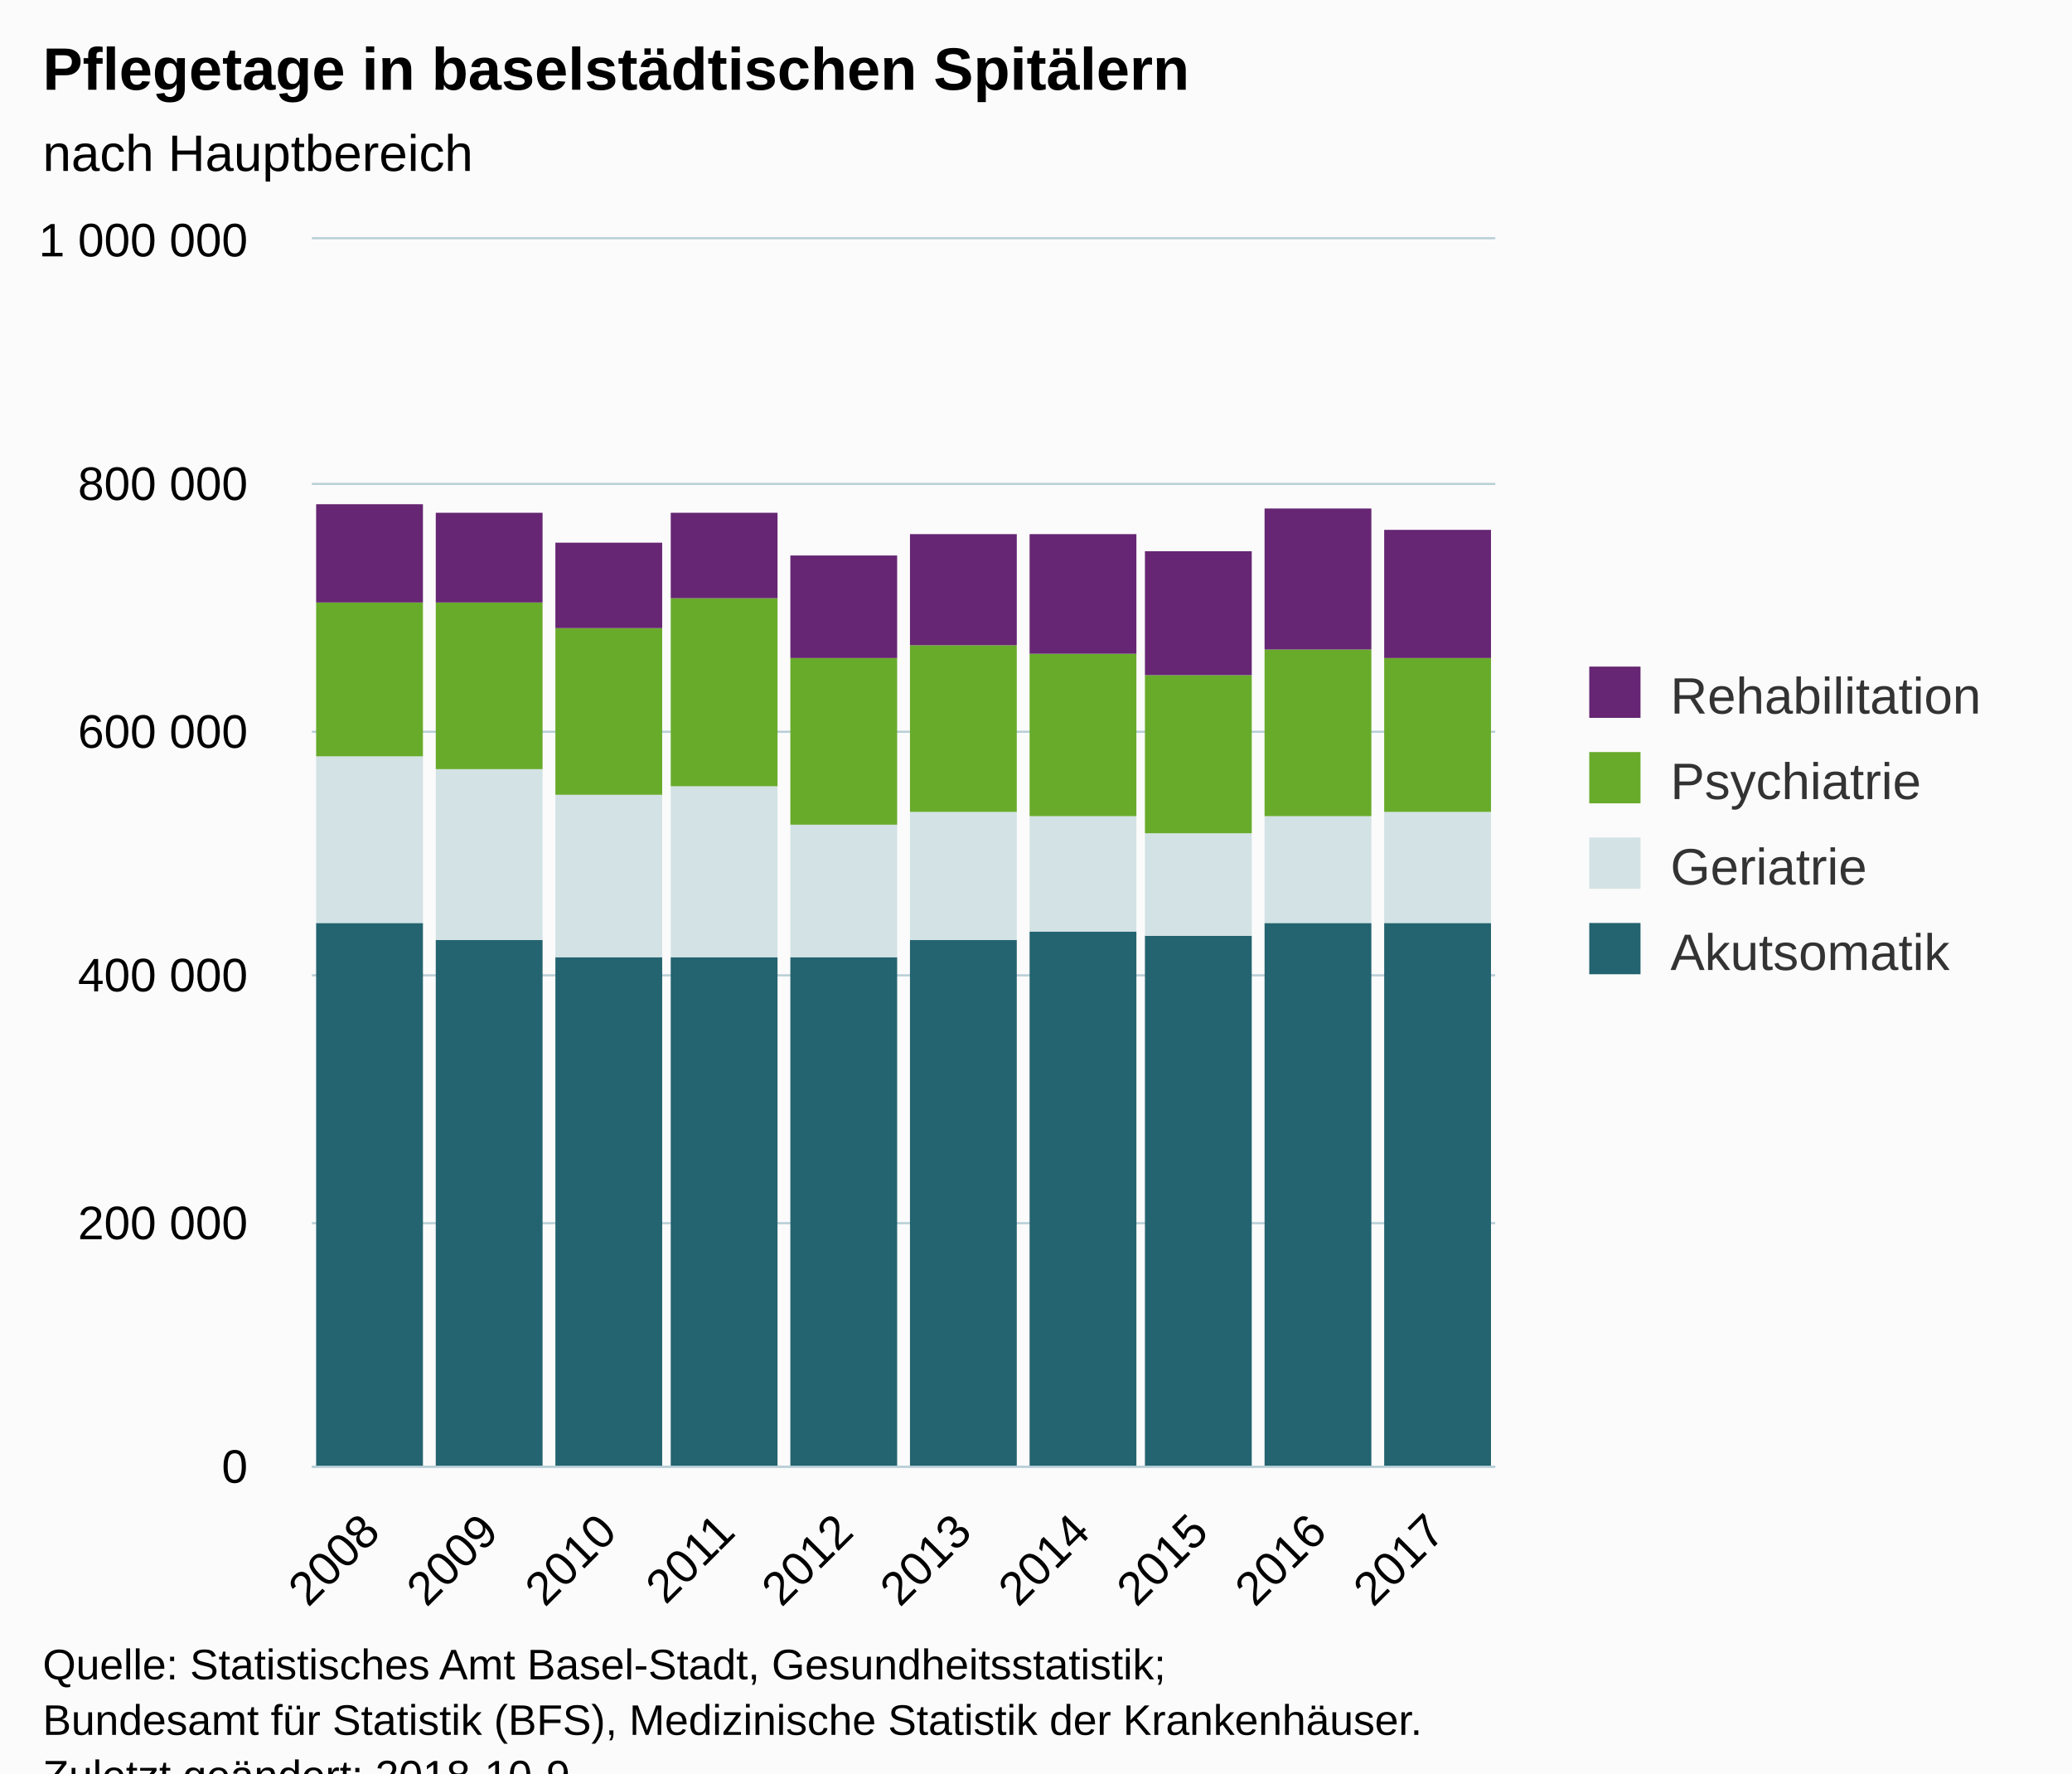
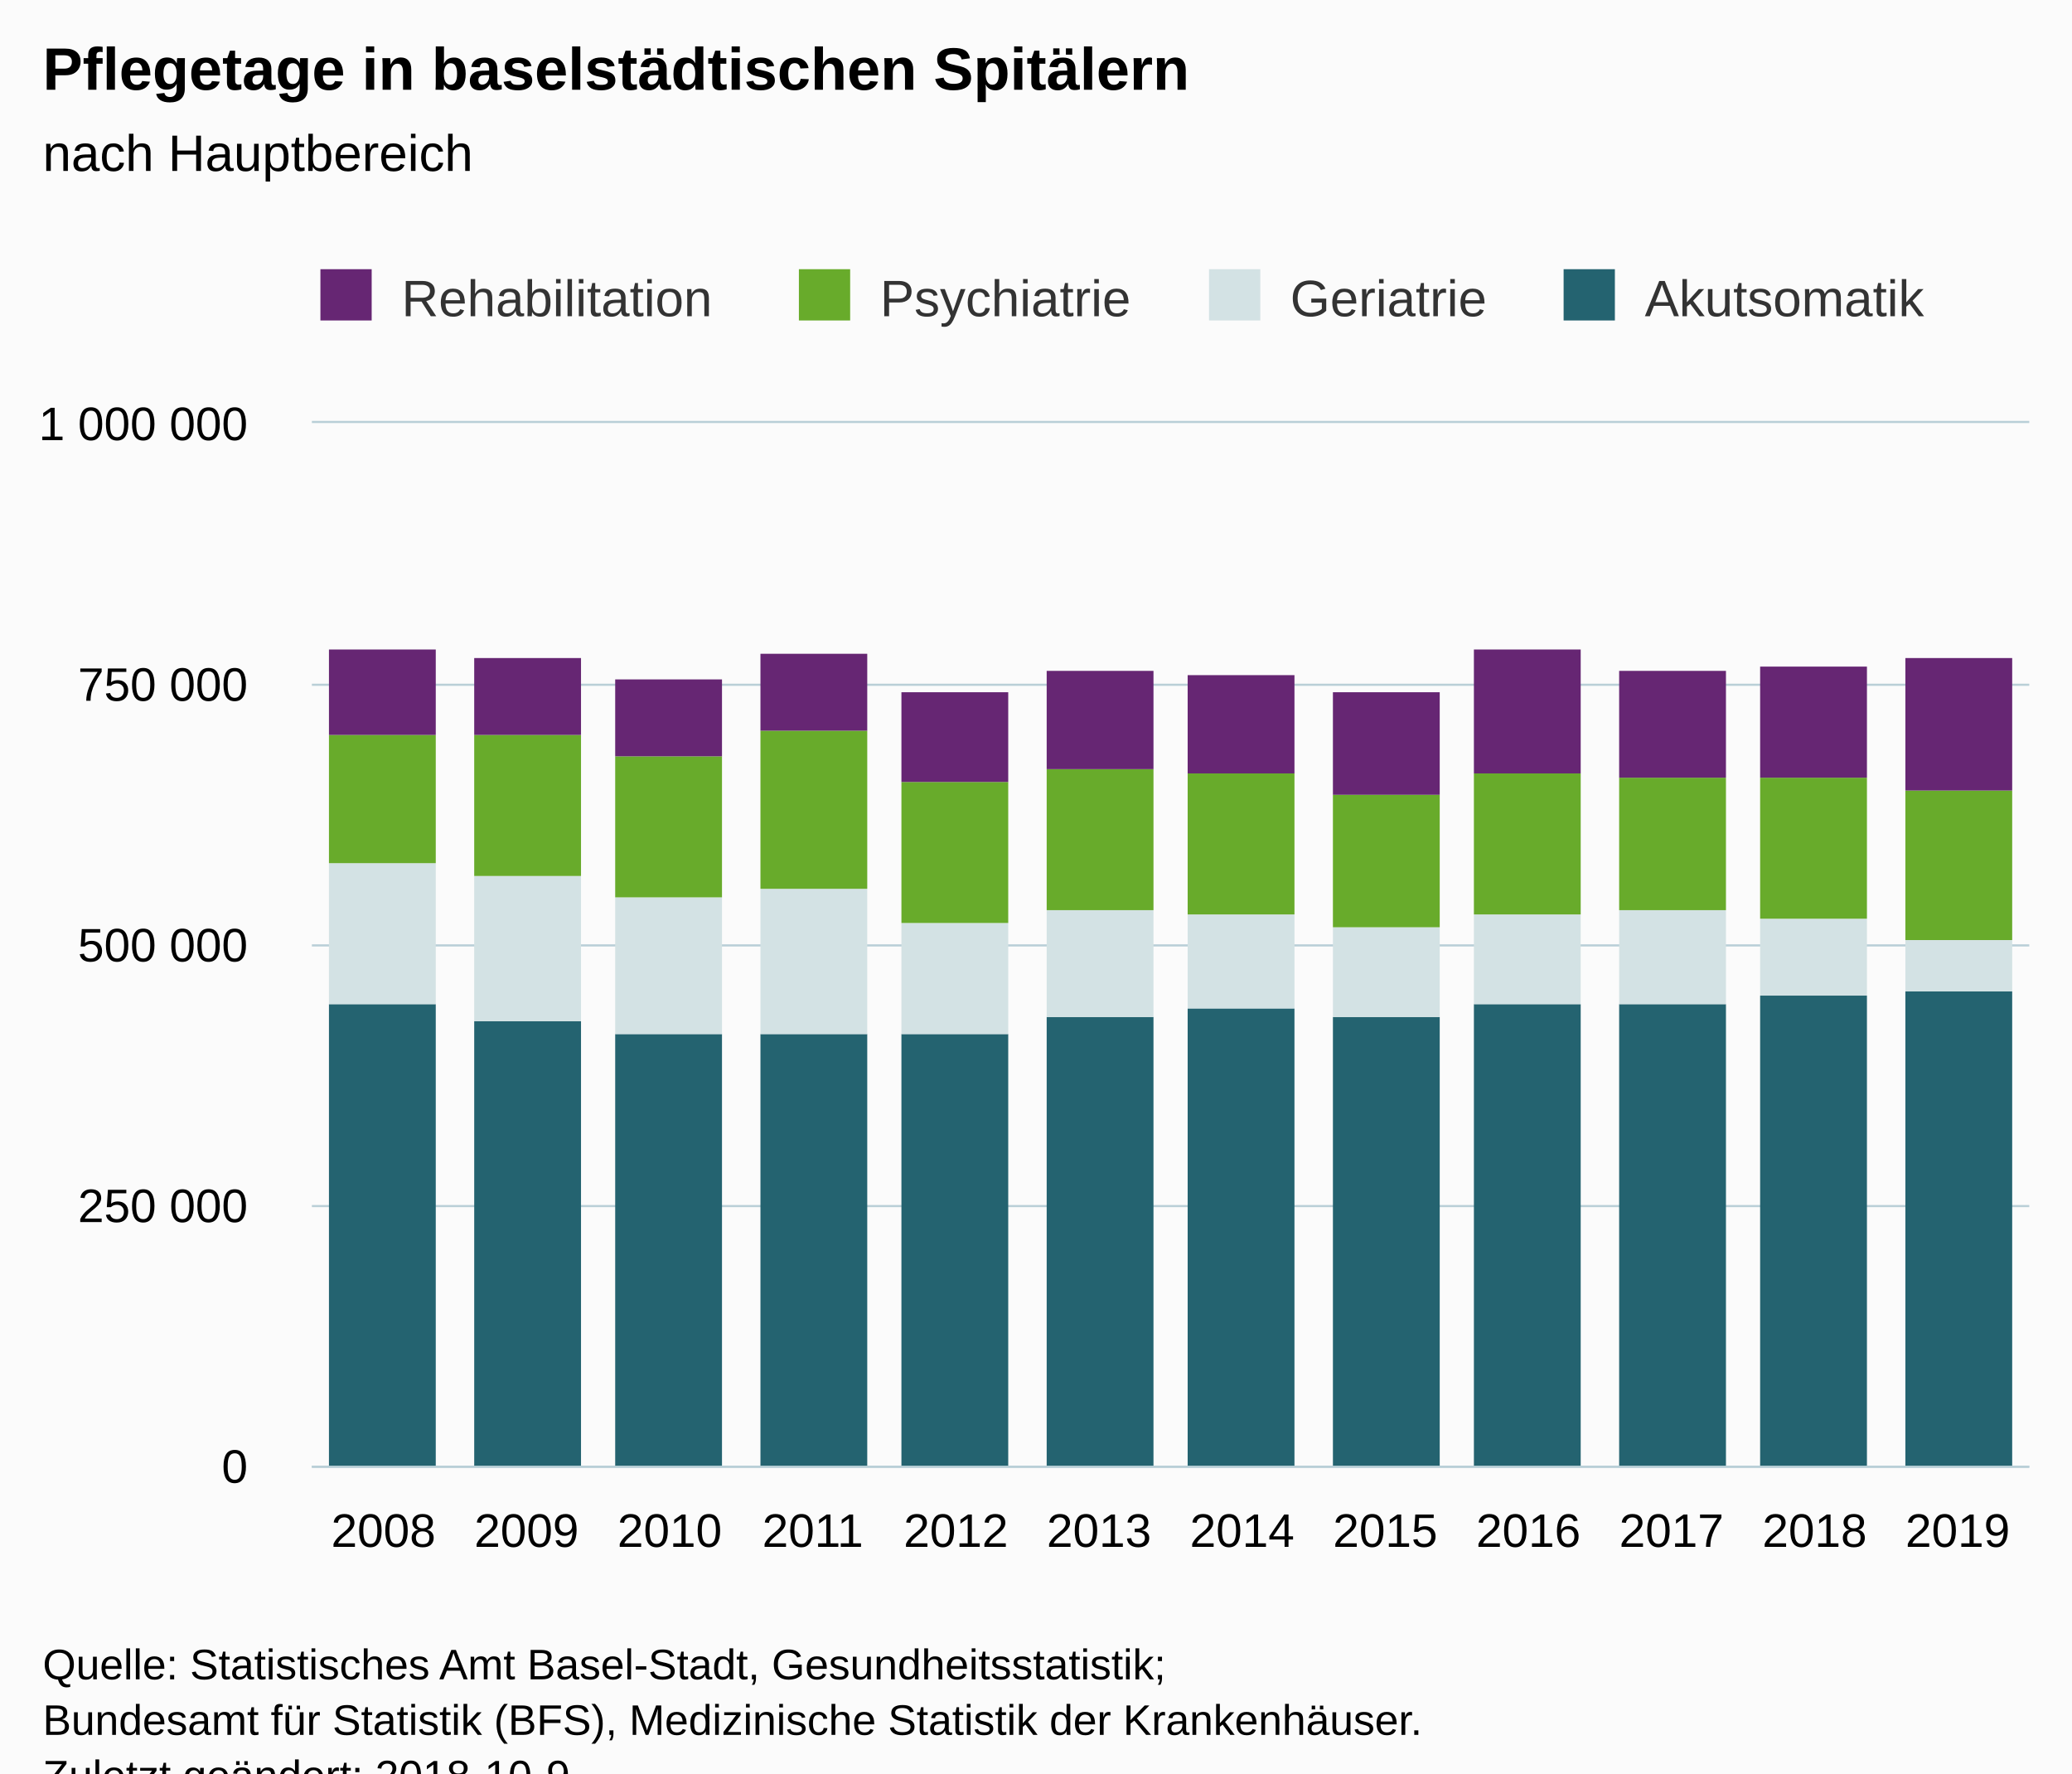
<svg xmlns="http://www.w3.org/2000/svg" version="1.1" class="highcharts-root" style="font-family:Arial;font-size:12px;" viewBox="0 0 485 415">
  <defs>
-     <clipPath id="highcharts-96f3qxj-6">
-       <rect x="0" y="0" width="277" height="287" fill="none" />
+     <clipPath id="highcharts-e056605-6">
+       <rect x="0" y="0" width="402" height="244" fill="none" />
    </clipPath>
-     <clipPath id="highcharts-96f3qxj-7">
-       <rect x="0" y="0" width="277" height="287" fill="none" />
+     <clipPath id="highcharts-e056605-7">
+       <rect x="0" y="0" width="402" height="244" fill="none" />
    </clipPath>
  </defs>
  <rect fill="#fbfbfb" class="highcharts-background" x="0" y="0" width="485" height="428" rx="0" ry="0" />
-   <rect fill="none" class="highcharts-plot-background" x="73" y="56" width="277" height="287" />
+   <rect fill="none" class="highcharts-plot-background" x="73" y="99" width="402" height="244" />
  <g class="highcharts-pane-group" data-z-index="0" />
  <g class="highcharts-grid highcharts-xaxis-grid " data-z-index="1">
-     <path fill="none" data-z-index="1" class="highcharts-grid-line" d="M 100.5 56 L 100.5 343" opacity="1" />
-     <path fill="none" data-z-index="1" class="highcharts-grid-line" d="M 127.5 56 L 127.5 343" opacity="1" />
-     <path fill="none" data-z-index="1" class="highcharts-grid-line" d="M 155.5 56 L 155.5 343" opacity="1" />
-     <path fill="none" data-z-index="1" class="highcharts-grid-line" d="M 183.5 56 L 183.5 343" opacity="1" />
-     <path fill="none" data-z-index="1" class="highcharts-grid-line" d="M 211.5 56 L 211.5 343" opacity="1" />
-     <path fill="none" data-z-index="1" class="highcharts-grid-line" d="M 238.5 56 L 238.5 343" opacity="1" />
-     <path fill="none" data-z-index="1" class="highcharts-grid-line" d="M 266.5 56 L 266.5 343" opacity="1" />
-     <path fill="none" data-z-index="1" class="highcharts-grid-line" d="M 294.5 56 L 294.5 343" opacity="1" />
-     <path fill="none" data-z-index="1" class="highcharts-grid-line" d="M 321.5 56 L 321.5 343" opacity="1" />
-     <path fill="none" data-z-index="1" class="highcharts-grid-line" d="M 349.5 56 L 349.5 343" opacity="1" />
-     <path fill="none" data-z-index="1" class="highcharts-grid-line" d="M 72.5 56 L 72.5 343" opacity="1" />
+     <path fill="none" data-z-index="1" class="highcharts-grid-line" d="M 106.5 99 L 106.5 343" opacity="1" />
+     <path fill="none" data-z-index="1" class="highcharts-grid-line" d="M 139.5 99 L 139.5 343" opacity="1" />
+     <path fill="none" data-z-index="1" class="highcharts-grid-line" d="M 173.5 99 L 173.5 343" opacity="1" />
+     <path fill="none" data-z-index="1" class="highcharts-grid-line" d="M 206.5 99 L 206.5 343" opacity="1" />
+     <path fill="none" data-z-index="1" class="highcharts-grid-line" d="M 240.5 99 L 240.5 343" opacity="1" />
+     <path fill="none" data-z-index="1" class="highcharts-grid-line" d="M 273.5 99 L 273.5 343" opacity="1" />
+     <path fill="none" data-z-index="1" class="highcharts-grid-line" d="M 307.5 99 L 307.5 343" opacity="1" />
+     <path fill="none" data-z-index="1" class="highcharts-grid-line" d="M 340.5 99 L 340.5 343" opacity="1" />
+     <path fill="none" data-z-index="1" class="highcharts-grid-line" d="M 374.5 99 L 374.5 343" opacity="1" />
+     <path fill="none" data-z-index="1" class="highcharts-grid-line" d="M 407.5 99 L 407.5 343" opacity="1" />
+     <path fill="none" data-z-index="1" class="highcharts-grid-line" d="M 441.5 99 L 441.5 343" opacity="1" />
+     <path fill="none" data-z-index="1" class="highcharts-grid-line" d="M 474.5 99 L 474.5 343" opacity="1" />
+     <path fill="none" data-z-index="1" class="highcharts-grid-line" d="M 72.5 99 L 72.5 343" opacity="1" />
  </g>
  <g class="highcharts-grid highcharts-yaxis-grid " data-z-index="1">
-     <path fill="none" stroke="#B9CFD7" stroke-width="0.5" data-z-index="1" class="highcharts-grid-line" d="M 73 343.25 L 350 343.25" opacity="1" />
-     <path fill="none" stroke="#B9CFD7" stroke-width="0.5" data-z-index="1" class="highcharts-grid-line" d="M 73 286.25 L 350 286.25" opacity="1" />
-     <path fill="none" stroke="#B9CFD7" stroke-width="0.5" data-z-index="1" class="highcharts-grid-line" d="M 73 228.25 L 350 228.25" opacity="1" />
-     <path fill="none" stroke="#B9CFD7" stroke-width="0.5" data-z-index="1" class="highcharts-grid-line" d="M 73 171.25 L 350 171.25" opacity="1" />
-     <path fill="none" stroke="#B9CFD7" stroke-width="0.5" data-z-index="1" class="highcharts-grid-line" d="M 73 113.25 L 350 113.25" opacity="1" />
-     <path fill="none" stroke="#B9CFD7" stroke-width="0.5" data-z-index="1" class="highcharts-grid-line" d="M 73 55.75 L 350 55.75" opacity="1" />
+     <path fill="none" stroke="#B9CFD7" stroke-width="0.5" data-z-index="1" class="highcharts-grid-line" d="M 73 343.25 L 475 343.25" opacity="1" />
+     <path fill="none" stroke="#B9CFD7" stroke-width="0.5" data-z-index="1" class="highcharts-grid-line" d="M 73 282.25 L 475 282.25" opacity="1" />
+     <path fill="none" stroke="#B9CFD7" stroke-width="0.5" data-z-index="1" class="highcharts-grid-line" d="M 73 221.25 L 475 221.25" opacity="1" />
+     <path fill="none" stroke="#B9CFD7" stroke-width="0.5" data-z-index="1" class="highcharts-grid-line" d="M 73 160.25 L 475 160.25" opacity="1" />
+     <path fill="none" stroke="#B9CFD7" stroke-width="0.5" data-z-index="1" class="highcharts-grid-line" d="M 73 98.75 L 475 98.75" opacity="1" />
  </g>
-   <rect fill="none" class="highcharts-plot-border" data-z-index="1" x="73" y="56" width="277" height="287" />
+   <rect fill="none" class="highcharts-plot-border" data-z-index="1" x="73" y="99" width="402" height="244" />
  <g class="highcharts-axis highcharts-xaxis " data-z-index="2">
-     <path fill="none" class="highcharts-axis-line" stroke="#B9CFD7" stroke-width="0.5" data-z-index="7" d="M 73 343.25 L 350 343.25" />
+     <path fill="none" class="highcharts-axis-line" stroke="#B9CFD7" stroke-width="0.5" data-z-index="7" d="M 73 343.25 L 475 343.25" />
  </g>
  <g class="highcharts-axis highcharts-yaxis " data-z-index="2">
-     <path fill="none" class="highcharts-axis-line" data-z-index="7" d="M 73 56 L 73 343" />
+     <path fill="none" class="highcharts-axis-line" data-z-index="7" d="M 73 99 L 73 343" />
  </g>
  <g class="highcharts-series-group" data-z-index="3">
-     <g data-z-index="0.1" class="highcharts-series highcharts-series-0 highcharts-column-series " transform="translate(73,56) scale(1 1)" clip-path="url(#highcharts-96f3qxj-7)">
-       <rect x="1" y="160" width="25" height="128" fill="#246370" class="highcharts-point" />
-       <rect x="29" y="164" width="25" height="124" fill="#246370" class="highcharts-point" />
-       <rect x="57" y="168" width="25" height="120" fill="#246370" class="highcharts-point" />
-       <rect x="84" y="168" width="25" height="120" fill="#246370" class="highcharts-point" />
-       <rect x="112" y="168" width="25" height="120" fill="#246370" class="highcharts-point" />
-       <rect x="140" y="164" width="25" height="124" fill="#246370" class="highcharts-point" />
-       <rect x="168" y="162" width="25" height="126" fill="#246370" class="highcharts-point" />
-       <rect x="195" y="163" width="25" height="125" fill="#246370" class="highcharts-point" />
-       <rect x="223" y="160" width="25" height="128" fill="#246370" class="highcharts-point" />
-       <rect x="251" y="160" width="25" height="128" fill="#246370" class="highcharts-point" />
+     <g data-z-index="0.1" class="highcharts-series highcharts-series-0 highcharts-column-series " transform="translate(73,99) scale(1 1)" clip-path="url(#highcharts-e056605-7)">
+       <rect x="4" y="136" width="25" height="109" fill="#246370" class="highcharts-point" />
+       <rect x="38" y="140" width="25" height="105" fill="#246370" class="highcharts-point" />
+       <rect x="71" y="143" width="25" height="102" fill="#246370" class="highcharts-point" />
+       <rect x="105" y="143" width="25" height="102" fill="#246370" class="highcharts-point" />
+       <rect x="138" y="143" width="25" height="102" fill="#246370" class="highcharts-point" />
+       <rect x="172" y="139" width="25" height="106" fill="#246370" class="highcharts-point" />
+       <rect x="205" y="137" width="25" height="108" fill="#246370" class="highcharts-point" />
+       <rect x="239" y="139" width="25" height="106" fill="#246370" class="highcharts-point" />
+       <rect x="272" y="136" width="25" height="109" fill="#246370" class="highcharts-point" />
+       <rect x="306" y="136" width="25" height="109" fill="#246370" class="highcharts-point" />
+       <rect x="339" y="134" width="25" height="111" fill="#246370" class="highcharts-point" />
+       <rect x="373" y="133" width="25" height="112" fill="#246370" class="highcharts-point" />
    </g>
-     <g data-z-index="0.1" class="highcharts-markers highcharts-series-0 highcharts-column-series " transform="translate(73,56) scale(1 1)" clip-path="none" />
-     <g data-z-index="0.1" class="highcharts-series highcharts-series-1 highcharts-column-series " transform="translate(73,56) scale(1 1)" clip-path="url(#highcharts-96f3qxj-7)">
-       <rect x="1" y="121" width="25" height="39" fill="#D3E2E4" class="highcharts-point" />
-       <rect x="29" y="124" width="25" height="40" fill="#D3E2E4" class="highcharts-point" />
-       <rect x="57" y="130" width="25" height="38" fill="#D3E2E4" class="highcharts-point" />
-       <rect x="84" y="128" width="25" height="40" fill="#D3E2E4" class="highcharts-point" />
-       <rect x="112" y="137" width="25" height="31" fill="#D3E2E4" class="highcharts-point" />
-       <rect x="140" y="134" width="25" height="30" fill="#D3E2E4" class="highcharts-point" />
-       <rect x="168" y="135" width="25" height="27" fill="#D3E2E4" class="highcharts-point" />
-       <rect x="195" y="139" width="25" height="24" fill="#D3E2E4" class="highcharts-point" />
-       <rect x="223" y="135" width="25" height="25" fill="#D3E2E4" class="highcharts-point" />
-       <rect x="251" y="134" width="25" height="26" fill="#D3E2E4" class="highcharts-point" />
+     <g data-z-index="0.1" class="highcharts-markers highcharts-series-0 highcharts-column-series " transform="translate(73,99) scale(1 1)" clip-path="none" />
+     <g data-z-index="0.1" class="highcharts-series highcharts-series-1 highcharts-column-series " transform="translate(73,99) scale(1 1)" clip-path="url(#highcharts-e056605-7)">
+       <rect x="4" y="103" width="25" height="33" fill="#D3E2E4" class="highcharts-point" />
+       <rect x="38" y="106" width="25" height="34" fill="#D3E2E4" class="highcharts-point" />
+       <rect x="71" y="111" width="25" height="32" fill="#D3E2E4" class="highcharts-point" />
+       <rect x="105" y="109" width="25" height="34" fill="#D3E2E4" class="highcharts-point" />
+       <rect x="138" y="117" width="25" height="26" fill="#D3E2E4" class="highcharts-point" />
+       <rect x="172" y="114" width="25" height="25" fill="#D3E2E4" class="highcharts-point" />
+       <rect x="205" y="115" width="25" height="22" fill="#D3E2E4" class="highcharts-point" />
+       <rect x="239" y="118" width="25" height="21" fill="#D3E2E4" class="highcharts-point" />
+       <rect x="272" y="115" width="25" height="21" fill="#D3E2E4" class="highcharts-point" />
+       <rect x="306" y="114" width="25" height="22" fill="#D3E2E4" class="highcharts-point" />
+       <rect x="339" y="116" width="25" height="18" fill="#D3E2E4" class="highcharts-point" />
+       <rect x="373" y="121" width="25" height="12" fill="#D3E2E4" class="highcharts-point" />
    </g>
-     <g data-z-index="0.1" class="highcharts-markers highcharts-series-1 highcharts-column-series " transform="translate(73,56) scale(1 1)" clip-path="none" />
-     <g data-z-index="0.1" class="highcharts-series highcharts-series-2 highcharts-column-series " transform="translate(73,56) scale(1 1)" clip-path="url(#highcharts-96f3qxj-7)">
-       <rect x="1" y="85" width="25" height="36" fill="#68AB2B" class="highcharts-point" />
-       <rect x="29" y="85" width="25" height="39" fill="#68AB2B" class="highcharts-point" />
-       <rect x="57" y="91" width="25" height="39" fill="#68AB2B" class="highcharts-point" />
-       <rect x="84" y="84" width="25" height="44" fill="#68AB2B" class="highcharts-point" />
-       <rect x="112" y="98" width="25" height="39" fill="#68AB2B" class="highcharts-point" />
-       <rect x="140" y="95" width="25" height="39" fill="#68AB2B" class="highcharts-point" />
-       <rect x="168" y="97" width="25" height="38" fill="#68AB2B" class="highcharts-point" />
-       <rect x="195" y="102" width="25" height="37" fill="#68AB2B" class="highcharts-point" />
-       <rect x="223" y="96" width="25" height="39" fill="#68AB2B" class="highcharts-point" />
-       <rect x="251" y="98" width="25" height="36" fill="#68AB2B" class="highcharts-point" />
+     <g data-z-index="0.1" class="highcharts-markers highcharts-series-1 highcharts-column-series " transform="translate(73,99) scale(1 1)" clip-path="none" />
+     <g data-z-index="0.1" class="highcharts-series highcharts-series-2 highcharts-column-series " transform="translate(73,99) scale(1 1)" clip-path="url(#highcharts-e056605-7)">
+       <rect x="4" y="73" width="25" height="30" fill="#68AB2B" class="highcharts-point" />
+       <rect x="38" y="73" width="25" height="33" fill="#68AB2B" class="highcharts-point" />
+       <rect x="71" y="78" width="25" height="33" fill="#68AB2B" class="highcharts-point" />
+       <rect x="105" y="72" width="25" height="37" fill="#68AB2B" class="highcharts-point" />
+       <rect x="138" y="84" width="25" height="33" fill="#68AB2B" class="highcharts-point" />
+       <rect x="172" y="81" width="25" height="33" fill="#68AB2B" class="highcharts-point" />
+       <rect x="205" y="82" width="25" height="33" fill="#68AB2B" class="highcharts-point" />
+       <rect x="239" y="87" width="25" height="31" fill="#68AB2B" class="highcharts-point" />
+       <rect x="272" y="82" width="25" height="33" fill="#68AB2B" class="highcharts-point" />
+       <rect x="306" y="83" width="25" height="31" fill="#68AB2B" class="highcharts-point" />
+       <rect x="339" y="83" width="25" height="33" fill="#68AB2B" class="highcharts-point" />
+       <rect x="373" y="86" width="25" height="35" fill="#68AB2B" class="highcharts-point" />
    </g>
-     <g data-z-index="0.1" class="highcharts-markers highcharts-series-2 highcharts-column-series " transform="translate(73,56) scale(1 1)" clip-path="none" />
-     <g data-z-index="0.1" class="highcharts-series highcharts-series-3 highcharts-column-series " transform="translate(73,56) scale(1 1)" clip-path="url(#highcharts-96f3qxj-7)">
-       <rect x="1" y="62" width="25" height="23" fill="#662673" class="highcharts-point" />
-       <rect x="29" y="64" width="25" height="21" fill="#662673" class="highcharts-point" />
-       <rect x="57" y="71" width="25" height="20" fill="#662673" class="highcharts-point" />
-       <rect x="84" y="64" width="25" height="20" fill="#662673" class="highcharts-point" />
-       <rect x="112" y="74" width="25" height="24" fill="#662673" class="highcharts-point" />
-       <rect x="140" y="69" width="25" height="26" fill="#662673" class="highcharts-point" />
-       <rect x="168" y="69" width="25" height="28" fill="#662673" class="highcharts-point" />
-       <rect x="195" y="73" width="25" height="29" fill="#662673" class="highcharts-point" />
-       <rect x="223" y="63" width="25" height="33" fill="#662673" class="highcharts-point" />
-       <rect x="251" y="68" width="25" height="30" fill="#662673" class="highcharts-point" />
+     <g data-z-index="0.1" class="highcharts-markers highcharts-series-2 highcharts-column-series " transform="translate(73,99) scale(1 1)" clip-path="none" />
+     <g data-z-index="0.1" class="highcharts-series highcharts-series-3 highcharts-column-series " transform="translate(73,99) scale(1 1)" clip-path="url(#highcharts-e056605-7)">
+       <rect x="4" y="53" width="25" height="20" fill="#662673" class="highcharts-point" />
+       <rect x="38" y="55" width="25" height="18" fill="#662673" class="highcharts-point" />
+       <rect x="71" y="60" width="25" height="18" fill="#662673" class="highcharts-point" />
+       <rect x="105" y="54" width="25" height="18" fill="#662673" class="highcharts-point" />
+       <rect x="138" y="63" width="25" height="21" fill="#662673" class="highcharts-point" />
+       <rect x="172" y="58" width="25" height="23" fill="#662673" class="highcharts-point" />
+       <rect x="205" y="59" width="25" height="23" fill="#662673" class="highcharts-point" />
+       <rect x="239" y="63" width="25" height="24" fill="#662673" class="highcharts-point" />
+       <rect x="272" y="53" width="25" height="29" fill="#662673" class="highcharts-point" />
+       <rect x="306" y="58" width="25" height="25" fill="#662673" class="highcharts-point" />
+       <rect x="339" y="57" width="25" height="26" fill="#662673" class="highcharts-point" />
+       <rect x="373" y="55" width="25" height="31" fill="#662673" class="highcharts-point" />
    </g>
-     <g data-z-index="0.1" class="highcharts-markers highcharts-series-3 highcharts-column-series " transform="translate(73,56) scale(1 1)" clip-path="none" />
+     <g data-z-index="0.1" class="highcharts-markers highcharts-series-3 highcharts-column-series " transform="translate(73,99) scale(1 1)" clip-path="none" />
  </g>
  <text x="10" text-anchor="start" class="highcharts-title" data-z-index="4" style="color:#000000;font-size:14px;font-weight:bold;fill:#000000;" y="21">
    <tspan>Pflegetage in baselstädtischen Spitälern</tspan>
  </text>
  <text x="10" text-anchor="start" class="highcharts-subtitle" data-z-index="4" style="color:#000000;font-size:12px;font-weight:normal;font-family:Arial;fill:#000000;" y="40">
    <tspan>nach Hauptbereich</tspan>
  </text>
-   <g class="highcharts-legend" data-z-index="7" transform="translate(362,149)">
-     <rect fill="none" class="highcharts-legend-box" rx="0" ry="0" x="0" y="0" width="113" height="91" visibility="visible" />
+   <g class="highcharts-legend" data-z-index="7" transform="translate(65,56)">
+     <rect fill="none" class="highcharts-legend-box" rx="0" ry="0" x="0" y="0" width="395" height="31" visibility="visible" />
    <g data-z-index="1">
      <g>
        <g class="highcharts-legend-item highcharts-column-series highcharts-color-undefined highcharts-series-3" data-z-index="1" transform="translate(8,3)">
          <text x="21" style="color:#333333;font-size:12px;font-weight:normal;cursor:pointer;fill:#333333;" text-anchor="start" data-z-index="2" y="15">
            <tspan>Rehabilitation</tspan>
          </text>
          <rect x="2" y="4" width="12" height="12" fill="#662673" class="highcharts-point" data-z-index="3" />
        </g>
-         <g class="highcharts-legend-item highcharts-column-series highcharts-color-undefined highcharts-series-2" data-z-index="1" transform="translate(8,23)">
+         <g class="highcharts-legend-item highcharts-column-series highcharts-color-undefined highcharts-series-2" data-z-index="1" transform="translate(120,3)">
          <text x="21" y="15" style="color:#333333;font-size:12px;font-weight:normal;cursor:pointer;fill:#333333;" text-anchor="start" data-z-index="2">
            <tspan>Psychiatrie</tspan>
          </text>
          <rect x="2" y="4" width="12" height="12" fill="#68AB2B" class="highcharts-point" data-z-index="3" />
        </g>
-         <g class="highcharts-legend-item highcharts-column-series highcharts-color-undefined highcharts-series-1" data-z-index="1" transform="translate(8,43)">
+         <g class="highcharts-legend-item highcharts-column-series highcharts-color-undefined highcharts-series-1" data-z-index="1" transform="translate(216,3)">
          <text x="21" y="15" style="color:#333333;font-size:12px;font-weight:normal;cursor:pointer;fill:#333333;" text-anchor="start" data-z-index="2">
            <tspan>Geriatrie</tspan>
          </text>
          <rect x="2" y="4" width="12" height="12" fill="#D3E2E4" class="highcharts-point" data-z-index="3" />
        </g>
-         <g class="highcharts-legend-item highcharts-column-series highcharts-color-undefined highcharts-series-0" data-z-index="1" transform="translate(8,63)">
+         <g class="highcharts-legend-item highcharts-column-series highcharts-color-undefined highcharts-series-0" data-z-index="1" transform="translate(299,3)">
          <text x="21" y="15" style="color:#333333;font-size:12px;font-weight:normal;cursor:pointer;fill:#333333;" text-anchor="start" data-z-index="2">
            <tspan>Akutsomatik</tspan>
          </text>
          <rect x="2" y="4" width="12" height="12" fill="#246370" class="highcharts-point" data-z-index="3" />
        </g>
      </g>
    </g>
  </g>
  <g class="highcharts-axis-labels highcharts-xaxis-labels " data-z-index="7">
-     <text x="89.443" style="color:#000000;cursor:default;font-size:11px;fill:#000000;" text-anchor="end" transform="translate(0,0) rotate(-45 89.44272 359)" y="359" opacity="1">2008</text>
-     <text x="117.143" style="color:#000000;cursor:default;font-size:11px;fill:#000000;" text-anchor="end" transform="translate(0,0) rotate(-45 117.1427 359)" y="359" opacity="1">2009</text>
-     <text x="144.843" style="color:#000000;cursor:default;font-size:11px;fill:#000000;" text-anchor="end" transform="translate(0,0) rotate(-45 144.8427 359)" y="359" opacity="1">2010</text>
-     <text x="172.543" style="color:#000000;cursor:default;font-size:11px;fill:#000000;" text-anchor="end" transform="translate(0,0) rotate(-45 172.5427 359)" y="359" opacity="1">2011</text>
-     <text x="200.243" style="color:#000000;cursor:default;font-size:11px;fill:#000000;" text-anchor="end" transform="translate(0,0) rotate(-45 200.2427 359)" y="359" opacity="1">2012</text>
-     <text x="227.943" style="color:#000000;cursor:default;font-size:11px;fill:#000000;" text-anchor="end" transform="translate(0,0) rotate(-45 227.9427 359)" y="359" opacity="1">2013</text>
-     <text x="255.643" style="color:#000000;cursor:default;font-size:11px;fill:#000000;" text-anchor="end" transform="translate(0,0) rotate(-45 255.6427 359)" y="359" opacity="1">2014</text>
-     <text x="283.343" style="color:#000000;cursor:default;font-size:11px;fill:#000000;" text-anchor="end" transform="translate(0,0) rotate(-45 283.3427 359)" y="359" opacity="1">2015</text>
-     <text x="311.043" style="color:#000000;cursor:default;font-size:11px;fill:#000000;" text-anchor="end" transform="translate(0,0) rotate(-45 311.0427 359)" y="359" opacity="1">2016</text>
-     <text x="338.743" style="color:#000000;cursor:default;font-size:11px;fill:#000000;" text-anchor="end" transform="translate(0,0) rotate(-45 338.7427 359)" y="359" opacity="1">2017</text>
+     <text x="89.75" style="color:#000000;cursor:default;font-size:11px;fill:#000000;" text-anchor="middle" transform="translate(0,0)" y="362" opacity="1">2008</text>
+     <text x="123.25" style="color:#000000;cursor:default;font-size:11px;fill:#000000;" text-anchor="middle" transform="translate(0,0)" y="362" opacity="1">2009</text>
+     <text x="156.75" style="color:#000000;cursor:default;font-size:11px;fill:#000000;" text-anchor="middle" transform="translate(0,0)" y="362" opacity="1">2010</text>
+     <text x="190.25" style="color:#000000;cursor:default;font-size:11px;fill:#000000;" text-anchor="middle" transform="translate(0,0)" y="362" opacity="1">2011</text>
+     <text x="223.75" style="color:#000000;cursor:default;font-size:11px;fill:#000000;" text-anchor="middle" transform="translate(0,0)" y="362" opacity="1">2012</text>
+     <text x="257.25" style="color:#000000;cursor:default;font-size:11px;fill:#000000;" text-anchor="middle" transform="translate(0,0)" y="362" opacity="1">2013</text>
+     <text x="290.75" style="color:#000000;cursor:default;font-size:11px;fill:#000000;" text-anchor="middle" transform="translate(0,0)" y="362" opacity="1">2014</text>
+     <text x="324.25" style="color:#000000;cursor:default;font-size:11px;fill:#000000;" text-anchor="middle" transform="translate(0,0)" y="362" opacity="1">2015</text>
+     <text x="357.75" style="color:#000000;cursor:default;font-size:11px;fill:#000000;" text-anchor="middle" transform="translate(0,0)" y="362" opacity="1">2016</text>
+     <text x="391.25" style="color:#000000;cursor:default;font-size:11px;fill:#000000;" text-anchor="middle" transform="translate(0,0)" y="362" opacity="1">2017</text>
+     <text x="424.75" style="color:#000000;cursor:default;font-size:11px;fill:#000000;" text-anchor="middle" transform="translate(0,0)" y="362" opacity="1">2018</text>
+     <text x="458.25" style="color:#000000;cursor:default;font-size:11px;fill:#000000;" text-anchor="middle" transform="translate(0,0)" y="362" opacity="1">2019</text>
  </g>
  <g class="highcharts-axis-labels highcharts-yaxis-labels " data-z-index="7">
    <text x="58" style="color:#000000;cursor:default;font-size:11px;fill:#000000;" text-anchor="end" transform="translate(0,0)" y="347" opacity="1">0</text>
-     <text x="58" style="color:#000000;cursor:default;font-size:11px;fill:#000000;" text-anchor="end" transform="translate(0,0)" y="290" opacity="1">
-       <tspan>200 000</tspan>
+     <text x="58" style="color:#000000;cursor:default;font-size:11px;fill:#000000;" text-anchor="end" transform="translate(0,0)" y="286" opacity="1">
+       <tspan>250 000</tspan>
    </text>
-     <text x="58" style="color:#000000;cursor:default;font-size:11px;fill:#000000;" text-anchor="end" transform="translate(0,0)" y="232" opacity="1">
-       <tspan>400 000</tspan>
+     <text x="58" style="color:#000000;cursor:default;font-size:11px;fill:#000000;" text-anchor="end" transform="translate(0,0)" y="225" opacity="1">
+       <tspan>500 000</tspan>
    </text>
-     <text x="58" style="color:#000000;cursor:default;font-size:11px;fill:#000000;" text-anchor="end" transform="translate(0,0)" y="175" opacity="1">
-       <tspan>600 000</tspan>
+     <text x="58" style="color:#000000;cursor:default;font-size:11px;fill:#000000;" text-anchor="end" transform="translate(0,0)" y="164" opacity="1">
+       <tspan>750 000</tspan>
    </text>
-     <text x="58" style="color:#000000;cursor:default;font-size:11px;fill:#000000;" text-anchor="end" transform="translate(0,0)" y="117" opacity="1">
-       <tspan>800 000</tspan>
-     </text>
-     <text x="58" style="color:#000000;cursor:default;font-size:11px;fill:#000000;" text-anchor="end" transform="translate(0,0)" y="60" opacity="1">
+     <text x="58" style="color:#000000;cursor:default;font-size:11px;fill:#000000;" text-anchor="end" transform="translate(0,0)" y="103" opacity="1">
      <tspan>1 000 000</tspan>
    </text>
  </g>
  <text x="10" class="highcharts-credits" text-anchor="start" data-z-index="8" style="cursor:default;color:#000000;font-size:10px;fill:#000000;" y="393">
    <tspan>Quelle: Statistisches Amt Basel-Stadt, Gesundheitsstatistik;</tspan>
    <tspan x="10" dy="13">Bundesamt für Statistik (BFS), Medizinische Statistik der Krankenhäuser.</tspan>
    <tspan x="10" dy="13">Zuletzt geändert: 2018-10-9</tspan>
  </text>
</svg>
